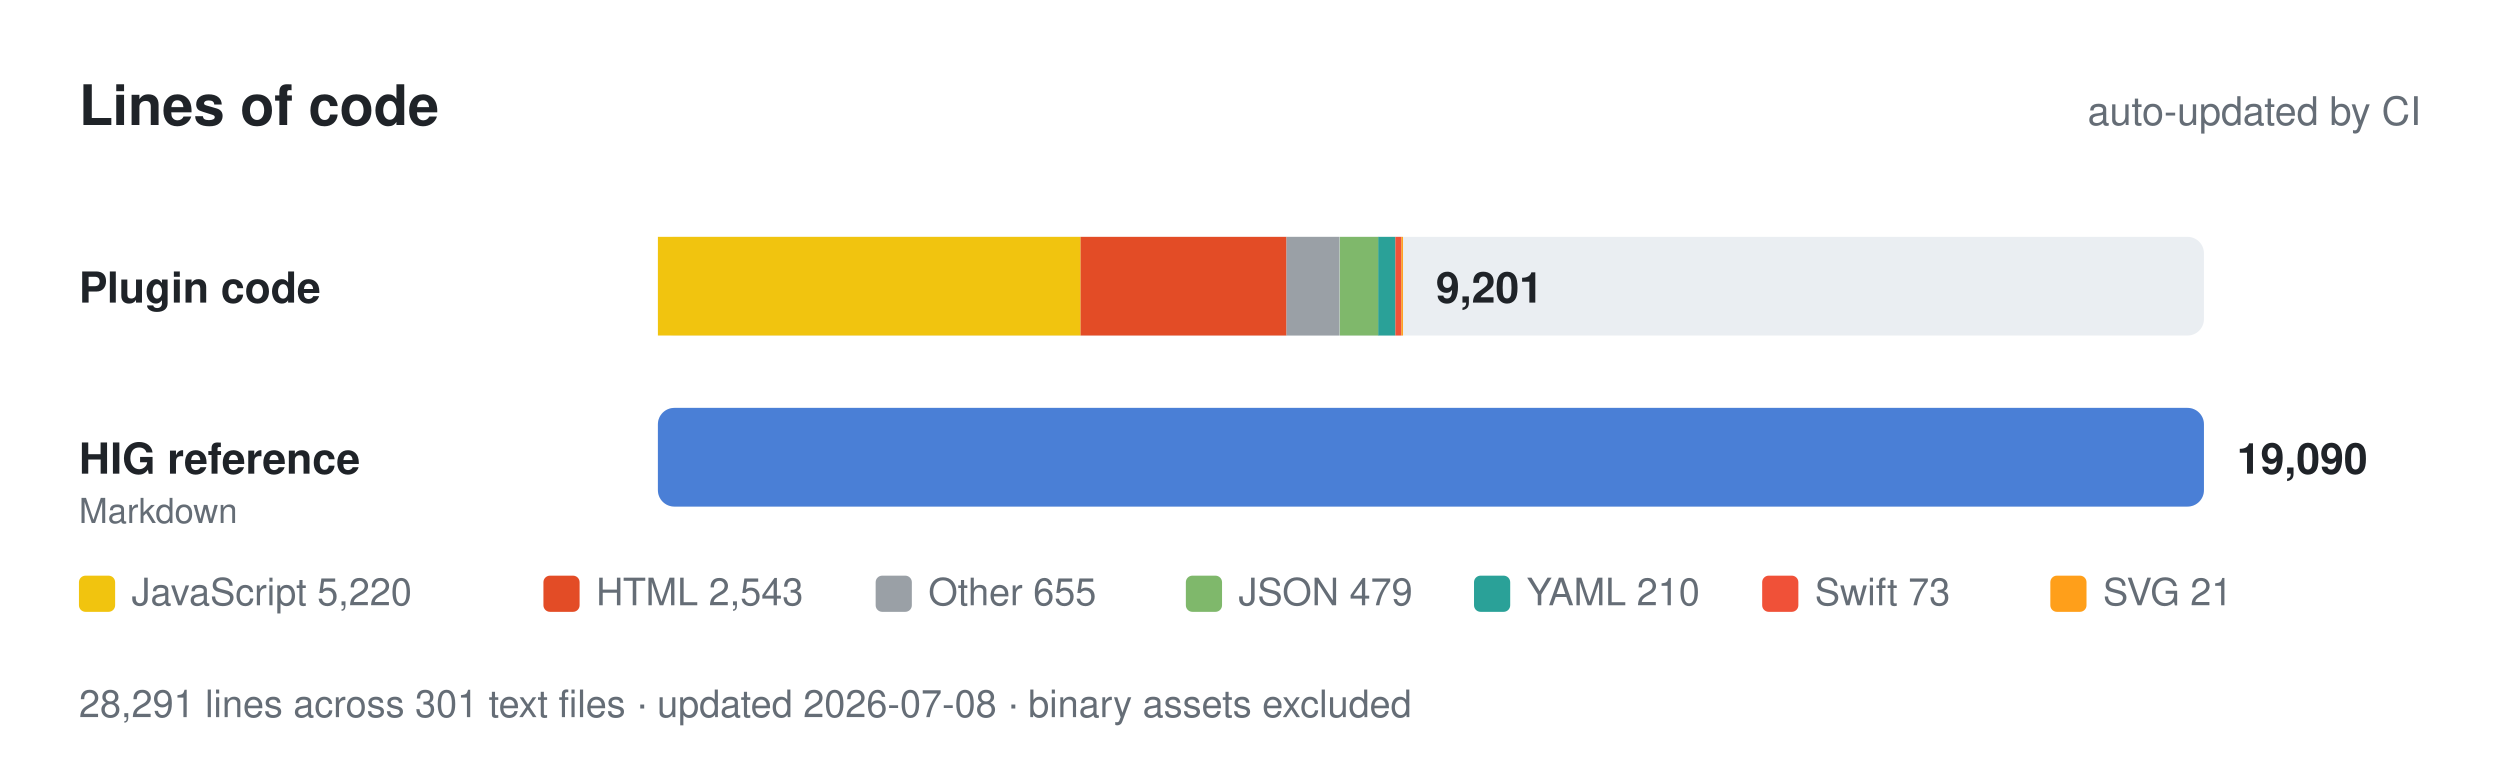
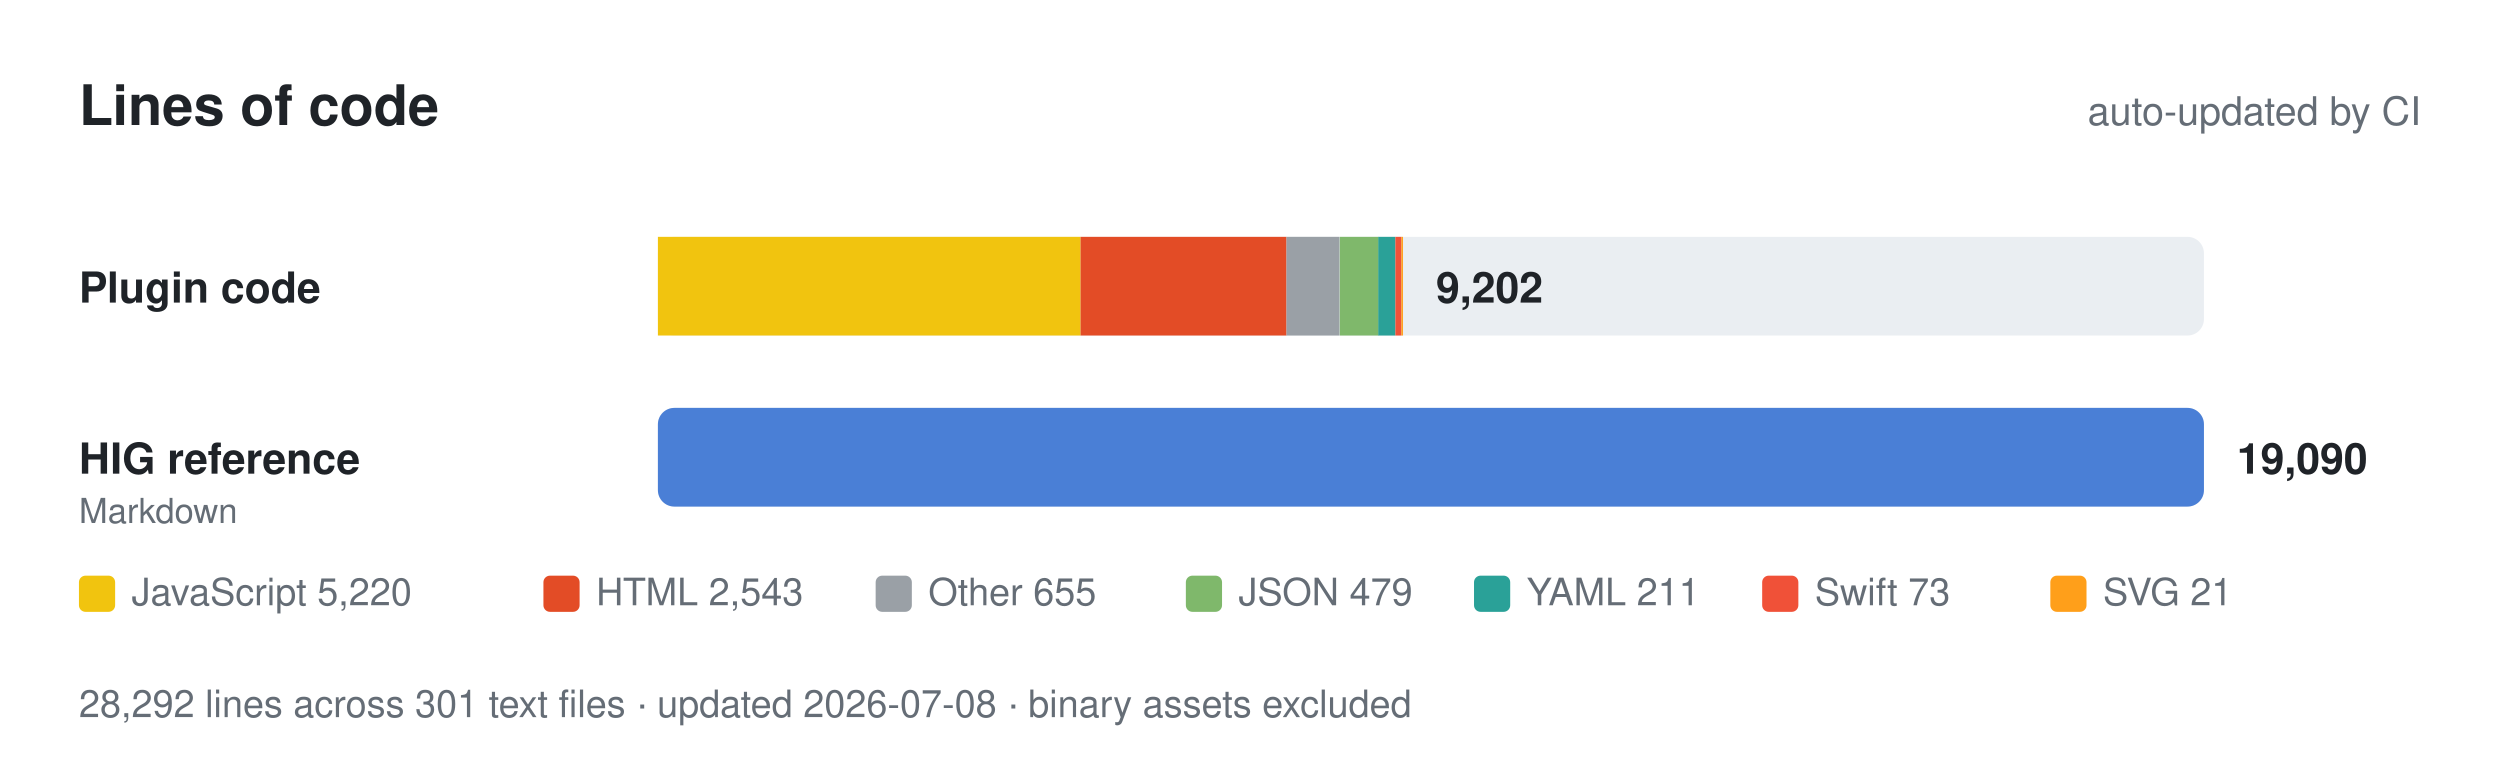
- <svg xmlns="http://www.w3.org/2000/svg" viewBox="0 0 760 234" width="760" height="234" role="img" aria-label="Lines of code: 9,201 of plugin code and 19,090 of Apple HIG reference.">
+ <svg xmlns="http://www.w3.org/2000/svg" viewBox="0 0 760 234" width="760" height="234" role="img" aria-label="Lines of code: 9,202 of plugin code and 19,090 of Apple HIG reference.">
  <style>
    text { font-family: -apple-system, BlinkMacSystemFont, 'Segoe UI', Helvetica, Arial, sans-serif; fill: #1f2328; }
    .muted { fill: #656d76; }
    .track { fill: #eaeef2; }
    .value { font-weight: 600; }
    @media (prefers-color-scheme: dark) {
      text { fill: #e6edf3; }
      .muted { fill: #8b949e; }
      .track { fill: #21262d; }
    }
  </style>
  <text x="24" y="38" font-size="17" font-weight="700">Lines of code</text>
  <text class="muted" x="736" y="38" font-size="12" text-anchor="end">auto-updated by CI</text>
  <text x="24" y="92" font-size="13" font-weight="600">Plugin code</text>
  <rect class="track" x="200" y="72" width="470" height="30" rx="5" />
  <rect x="200.0" y="72" width="128.5" height="30" fill="#f1c40f" />
  <rect x="328.5" y="72" width="62.6" height="30" fill="#e34c26" />
  <rect x="391.1" y="72" width="16.1" height="30" fill="#9aa0a6" />
  <rect x="407.3" y="72" width="11.8" height="30" fill="#7fb86b" />
  <rect x="419.0" y="72" width="5.2" height="30" fill="#2aa198" />
  <rect x="424.2" y="72" width="1.8" height="30" fill="#f05138" />
  <rect x="426.0" y="72" width="0.5" height="30" fill="#ff9f1a" />
-   <text class="value" x="436.531" y="92" font-size="13">9,201</text>
+   <text class="value" x="436.555" y="92" font-size="13">9,202</text>
  <text x="24" y="144" font-size="13" font-weight="600">HIG reference</text>
  <text class="muted" x="24" y="159" font-size="10.5">Markdown</text>
  <rect class="track" x="200" y="124" width="470" height="30" rx="5" />
  <rect x="200" y="124" width="470.0" height="30" rx="5" fill="#4a7fd6" />
  <text class="value" x="680" y="144" font-size="13">19,090</text>
  <rect x="24" y="175" width="11" height="11" rx="2" fill="#f1c40f" />
  <text class="muted" x="40" y="184" font-size="11.5">JavaScript 5,220</text>
  <rect x="165.2" y="175" width="11" height="11" rx="2" fill="#e34c26" />
  <text class="muted" x="181.2" y="184" font-size="11.5">HTML 2,543</text>
  <rect x="266.2" y="175" width="11" height="11" rx="2" fill="#9aa0a6" />
  <text class="muted" x="282.2" y="184" font-size="11.5">Other 655</text>
  <rect x="360.5" y="175" width="11" height="11" rx="2" fill="#7fb86b" />
  <text class="muted" x="376.5" y="184" font-size="11.5">JSON 479</text>
  <rect x="448.1" y="175" width="11" height="11" rx="2" fill="#2aa198" />
-   <text class="muted" x="464.1" y="184" font-size="11.5">YAML 210</text>
+   <text class="muted" x="464.1" y="184" font-size="11.5">YAML 211</text>
  <rect x="535.7" y="175" width="11" height="11" rx="2" fill="#f05138" />
  <text class="muted" x="551.7" y="184" font-size="11.5">Swift 73</text>
  <rect x="623.3" y="175" width="11" height="11" rx="2" fill="#ff9f1a" />
  <text class="muted" x="639.3" y="184" font-size="11.5">SVG 21</text>
-   <text class="muted" x="24" y="218" font-size="11.5">28,291 lines across 301 text files · updated 2026-07-08 · binary assets excluded</text>
+   <text class="muted" x="24" y="218" font-size="11.5">28,292 lines across 301 text files · updated 2026-07-08 · binary assets excluded</text>
</svg>
